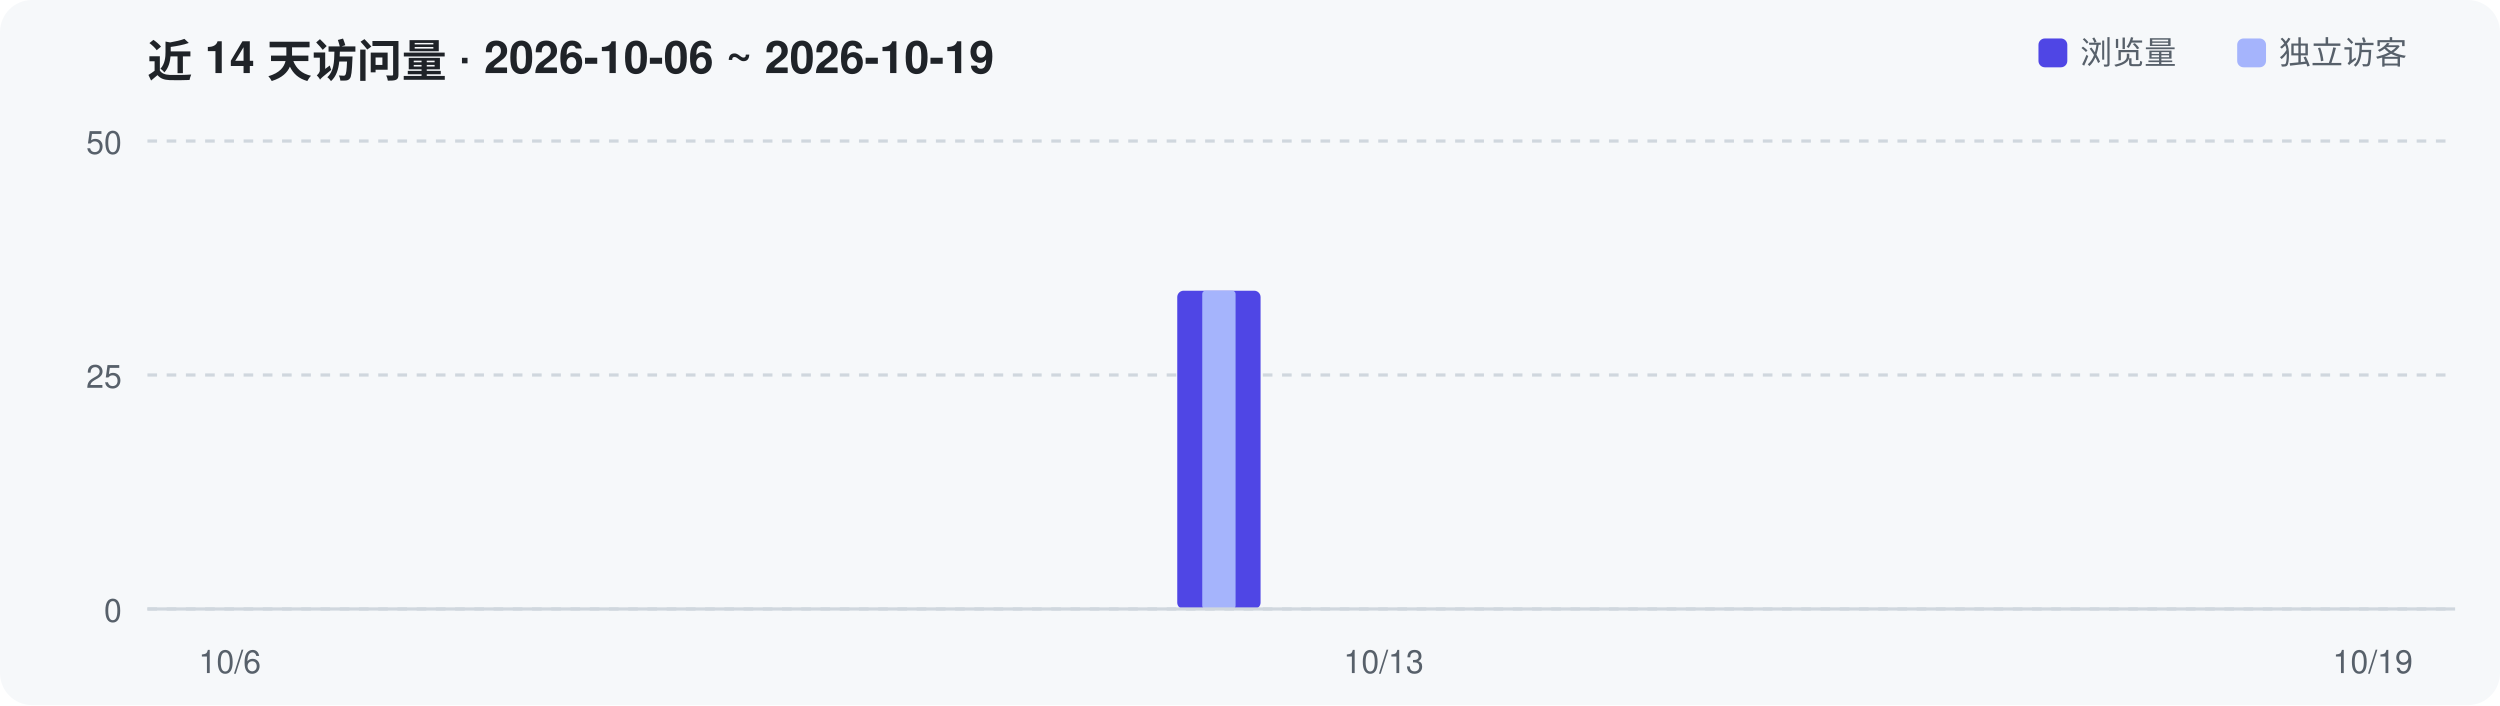
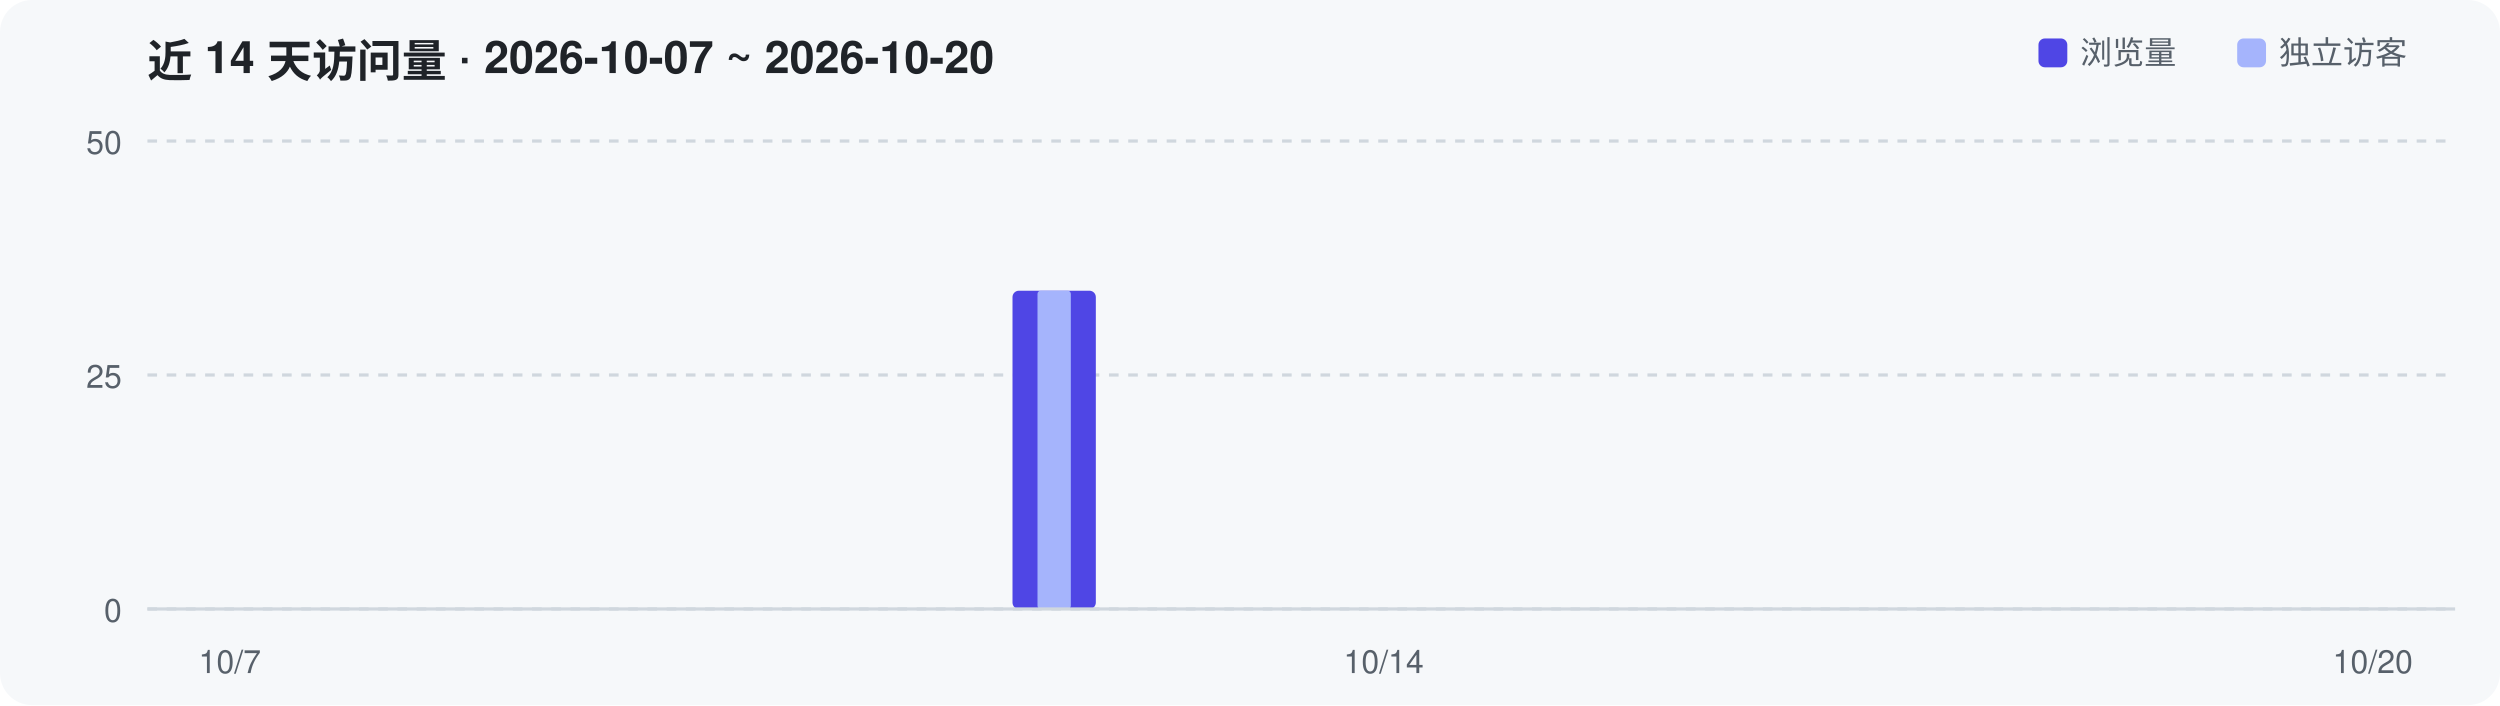
<svg xmlns="http://www.w3.org/2000/svg" width="780" height="220" viewBox="0 0 780 220" role="img" aria-label="Repository traffic over the last 14 days">
  <rect width="780" height="220" rx="10" fill="#F6F8FA" />
-   <text x="46" y="24" font-family="-apple-system,Segoe UI,Helvetica,Arial,sans-serif" font-size="14" font-weight="600" fill="#1F2328">近 14 天访问量 · 2026-10-06 ~ 2026-10-19</text>
+   <text x="46" y="24" font-family="-apple-system,Segoe UI,Helvetica,Arial,sans-serif" font-size="14" font-weight="600" fill="#1F2328">近 14 天访问量 · 2026-10-07 ~ 2026-10-20</text>
  <line x1="46" y1="190.0" x2="766" y2="190.0" stroke="#D0D7DE" stroke-width="1" stroke-dasharray="3 3" />
  <text x="38" y="194.0" text-anchor="end" font-family="-apple-system,Segoe UI,Helvetica,Arial,sans-serif" font-size="10" fill="#57606A">0</text>
  <line x1="46" y1="117.0" x2="766" y2="117.0" stroke="#D0D7DE" stroke-width="1" stroke-dasharray="3 3" />
  <text x="38" y="121.0" text-anchor="end" font-family="-apple-system,Segoe UI,Helvetica,Arial,sans-serif" font-size="10" fill="#57606A">25</text>
  <line x1="46" y1="44.0" x2="766" y2="44.0" stroke="#D0D7DE" stroke-width="1" stroke-dasharray="3 3" />
  <text x="38" y="48.0" text-anchor="end" font-family="-apple-system,Segoe UI,Helvetica,Arial,sans-serif" font-size="10" fill="#57606A">50</text>
-   <rect x="367.3" y="90.7" width="26.0" height="99.3" rx="2" fill="#4F46E5" />
-   <rect x="375.1" y="90.7" width="10.4" height="99.3" rx="1" fill="#A5B4FC" />
+   <rect x="315.9" y="90.7" width="26.0" height="99.3" rx="2" fill="#4F46E5" />
+   <rect x="323.7" y="90.7" width="10.4" height="99.3" rx="1" fill="#A5B4FC" />
  <line x1="46" y1="190" x2="766" y2="190" stroke="#D0D7DE" stroke-width="1" />
-   <text x="71.7" y="210" text-anchor="middle" font-family="-apple-system,Segoe UI,Helvetica,Arial,sans-serif" font-size="10" fill="#57606A">10/6</text>
-   <text x="431.7" y="210" text-anchor="middle" font-family="-apple-system,Segoe UI,Helvetica,Arial,sans-serif" font-size="10" fill="#57606A">10/13</text>
-   <text x="740.3" y="210" text-anchor="middle" font-family="-apple-system,Segoe UI,Helvetica,Arial,sans-serif" font-size="10" fill="#57606A">10/19</text>
+   <text x="71.7" y="210" text-anchor="middle" font-family="-apple-system,Segoe UI,Helvetica,Arial,sans-serif" font-size="10" fill="#57606A">10/7</text>
+   <text x="431.7" y="210" text-anchor="middle" font-family="-apple-system,Segoe UI,Helvetica,Arial,sans-serif" font-size="10" fill="#57606A">10/14</text>
+   <text x="740.3" y="210" text-anchor="middle" font-family="-apple-system,Segoe UI,Helvetica,Arial,sans-serif" font-size="10" fill="#57606A">10/20</text>
  <rect x="636" y="12" width="9" height="9" rx="2" fill="#4F46E5" />
  <text x="649" y="20" font-family="-apple-system,Segoe UI,Helvetica,Arial,sans-serif" font-size="10" fill="#57606A">浏览量</text>
  <rect x="698" y="12" width="9" height="9" rx="2" fill="#A5B4FC" />
  <text x="711" y="20" font-family="-apple-system,Segoe UI,Helvetica,Arial,sans-serif" font-size="10" fill="#57606A">独立访客</text>
</svg>
